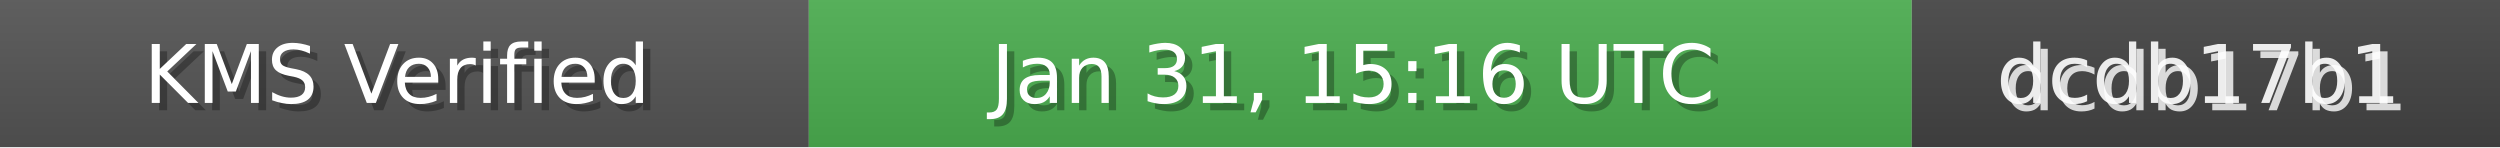
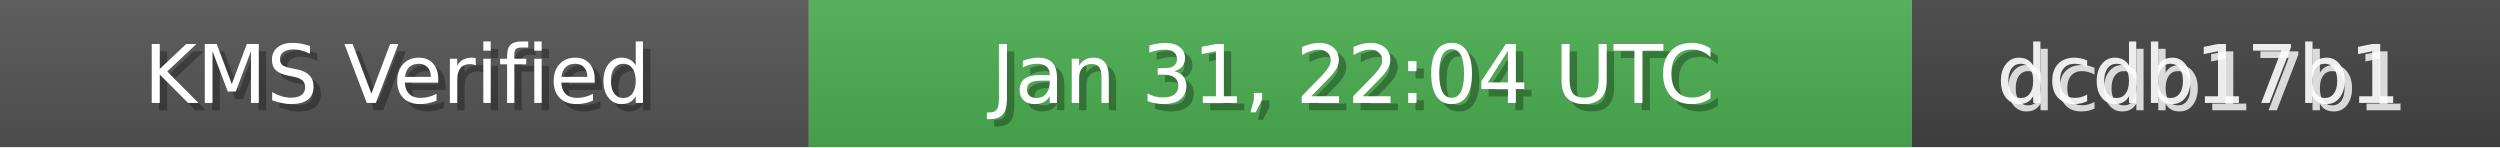
<svg xmlns="http://www.w3.org/2000/svg" width="340" height="20" role="img">
  <linearGradient id="bg" x2="0" y2="100%">
    <stop offset="0" stop-color="#bbb" stop-opacity=".1" />
    <stop offset="1" stop-opacity=".1" />
  </linearGradient>
  <rect width="110" height="20" fill="#555" />
  <rect x="110" width="150" height="20" fill="#4CAF50" />
  <rect x="260" width="80" height="20" fill="#444" />
  <rect width="340" height="20" fill="url(#bg)" />
  <g fill="#fff" text-anchor="middle" font-family="Verdana,Geneva,DejaVu Sans,sans-serif" font-size="11">
    <text x="55" y="15" fill="#000" fill-opacity=".3">KMS Verified</text>
    <text x="54" y="14">KMS Verified</text>
-     <text x="185" y="15" fill="#000" fill-opacity=".3">Jan 31, 15:16 UTC</text>
-     <text x="184" y="14">Jan 31, 15:16 UTC</text>
+     <text x="185" y="15" fill="#000" fill-opacity=".3">Jan 31, 22:04 UTC</text>
+     <text x="184" y="14">Jan 31, 22:04 UTC</text>
    <text x="300" y="15" fill="#fff" fill-opacity=".8">dcdb17b1</text>
    <text x="299" y="14" fill="#fff" fill-opacity=".9">dcdb17b1</text>
  </g>
</svg>
